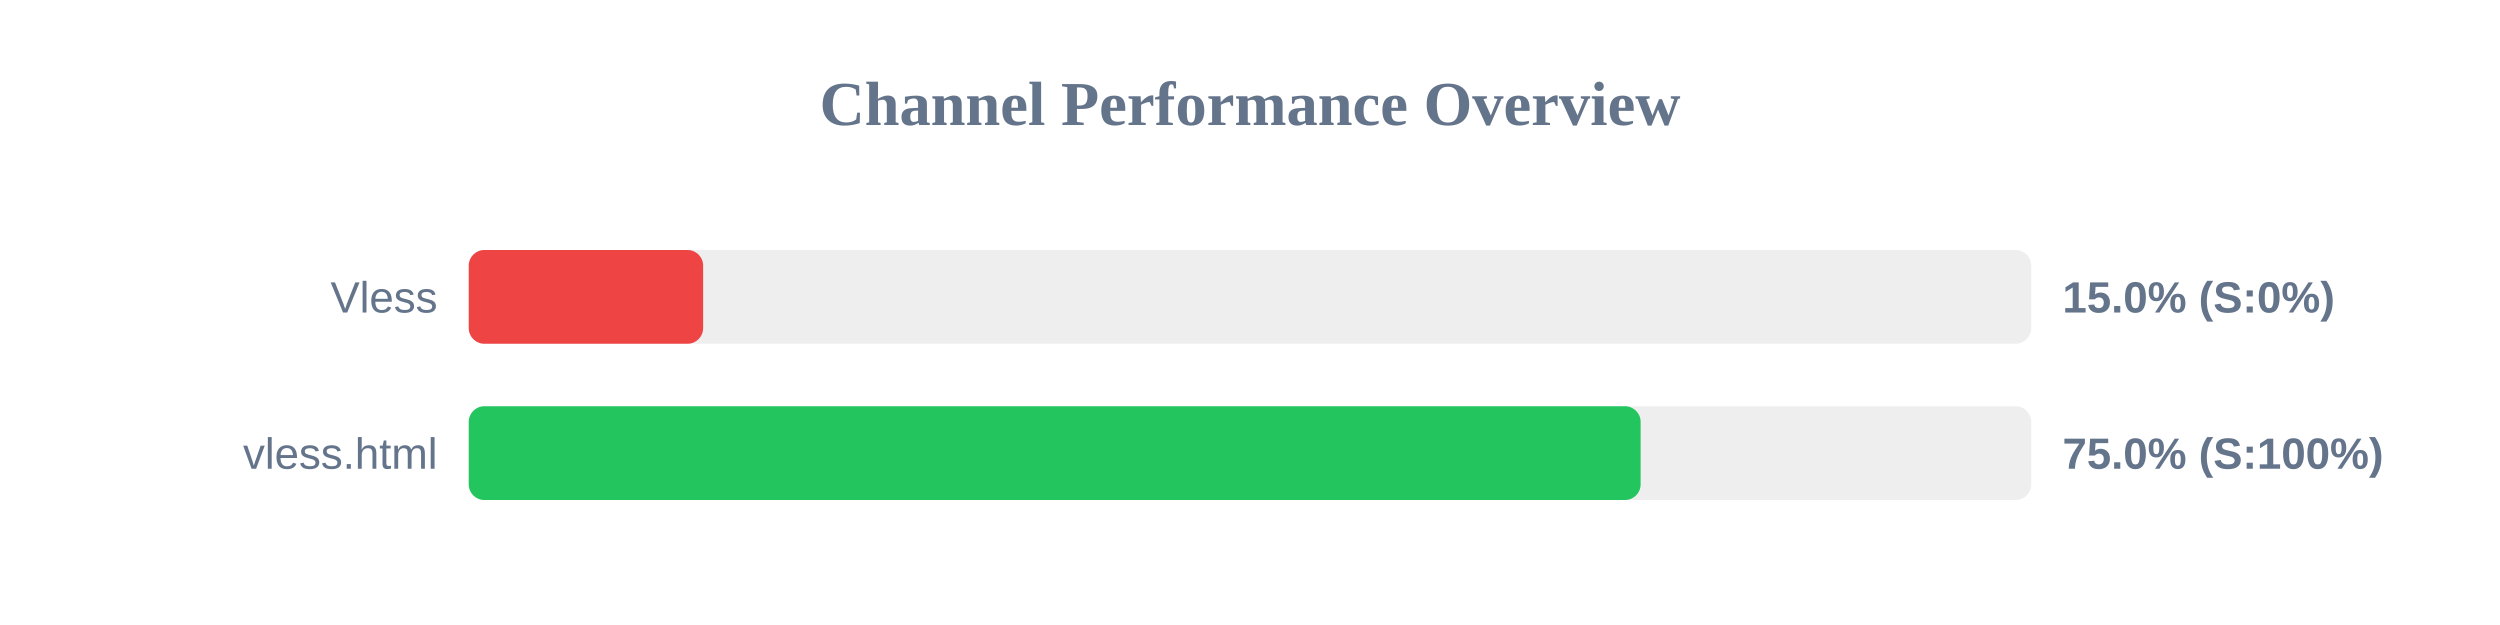
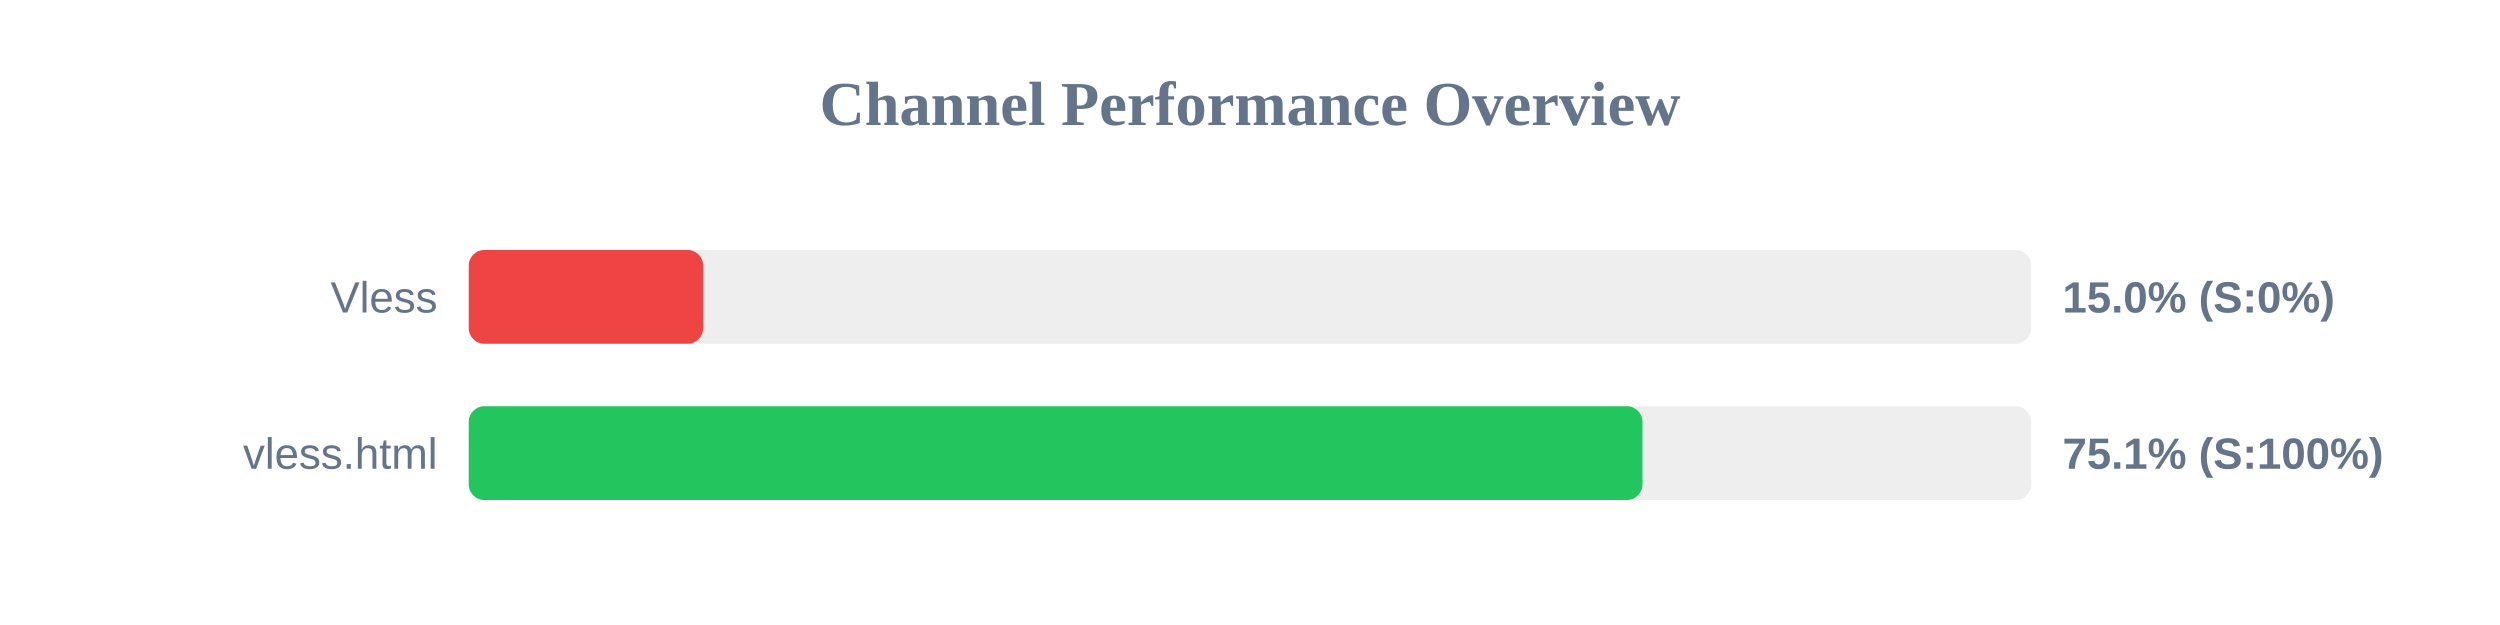
<svg xmlns="http://www.w3.org/2000/svg" width="800" height="200" version="1.1">
  <style>
        .row { font: 14px Arial; fill: #64748b; }
        .score { font: bold 14px Arial; fill: #64748b; }
    </style>
  <text x="400" y="40" text-anchor="middle" font-size="20px" font-weight="bold" fill="#64748b">Channel Performance Overview</text>
  <rect x="150" y="80" width="500" height="30" fill="#eee" rx="5" />
  <rect x="150" y="80" width="75.0" height="30" fill="#ef4444" rx="5" />
  <text x="140" y="100" text-anchor="end" class="row">Vless</text>
  <text x="660" y="100" text-anchor="start" class="score">15.0% (S:0%)</text>
  <rect x="150" y="130" width="500" height="30" fill="#eee" rx="5" />
-   <rect x="150" y="130" width="375.0" height="30" fill="#22c55e" rx="5" />
+   <rect x="150" y="130" width="375.6" height="30" fill="#22c55e" rx="5" />
  <text x="140" y="150" text-anchor="end" class="row">vless.html</text>
-   <text x="660" y="150" text-anchor="start" class="score">75.0% (S:100%)</text>
+   <text x="660" y="150" text-anchor="start" class="score">75.1% (S:100%)</text>
</svg>
